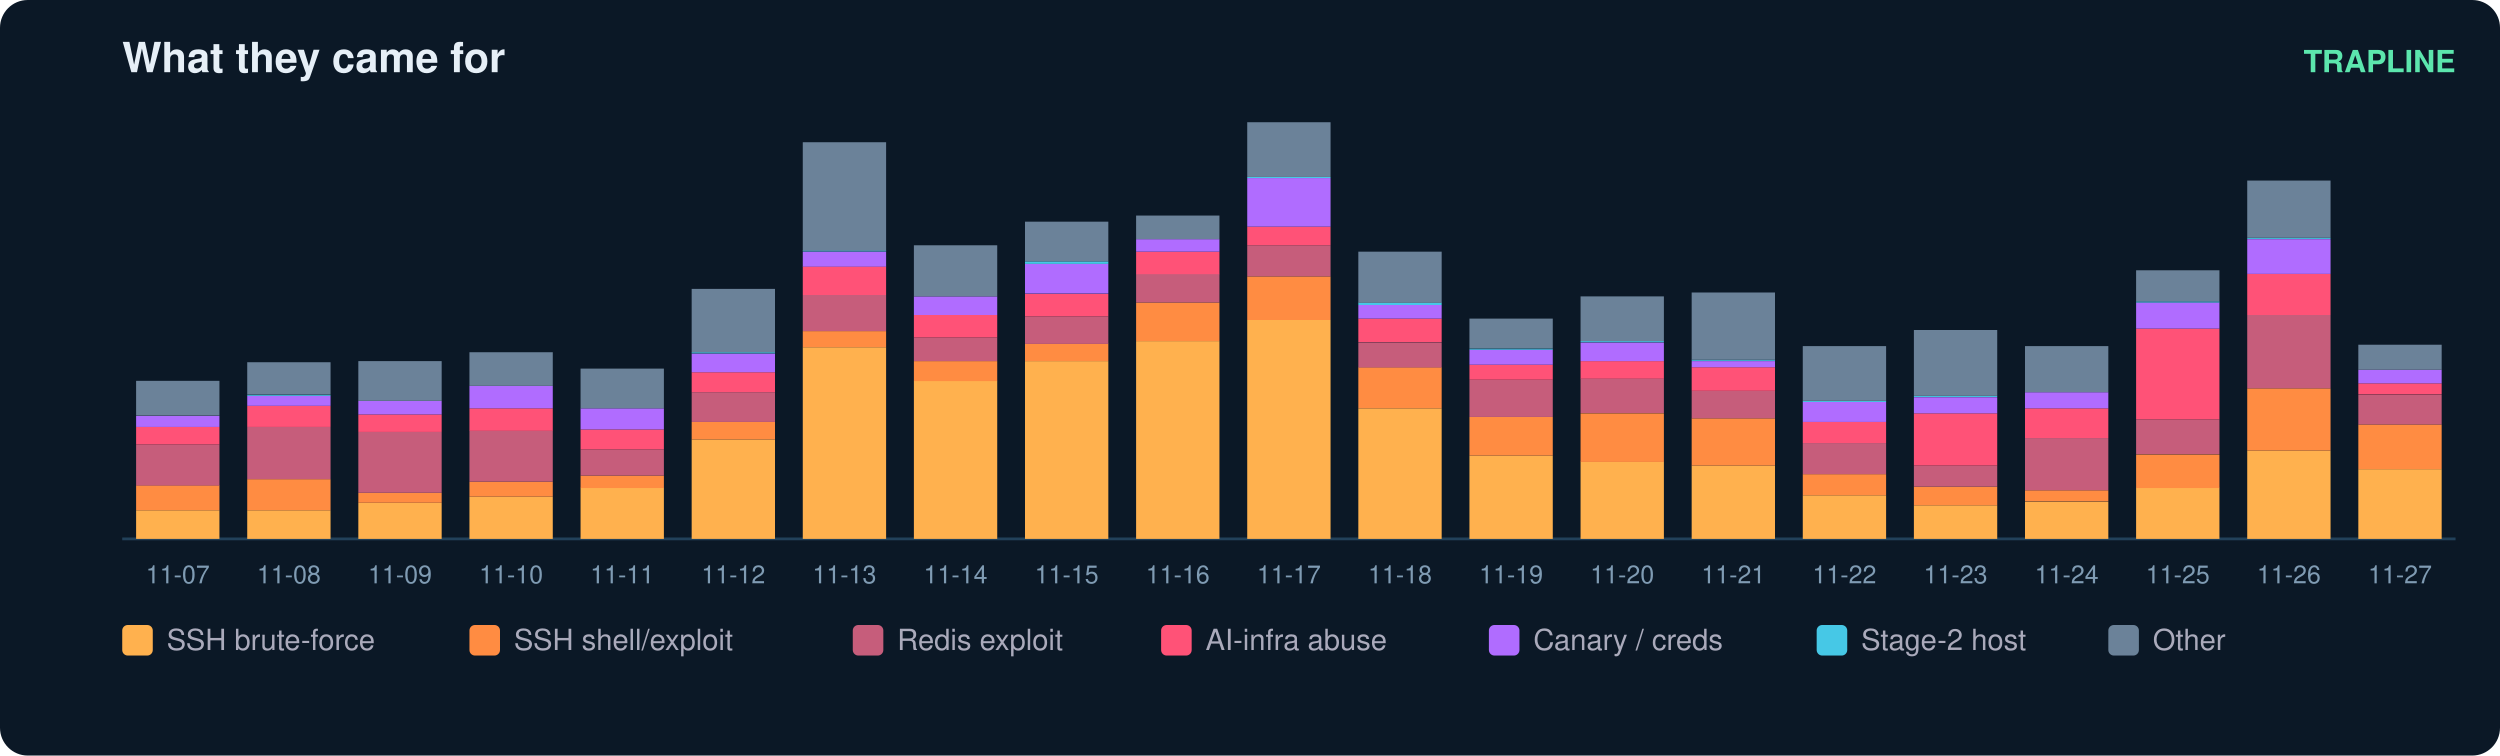
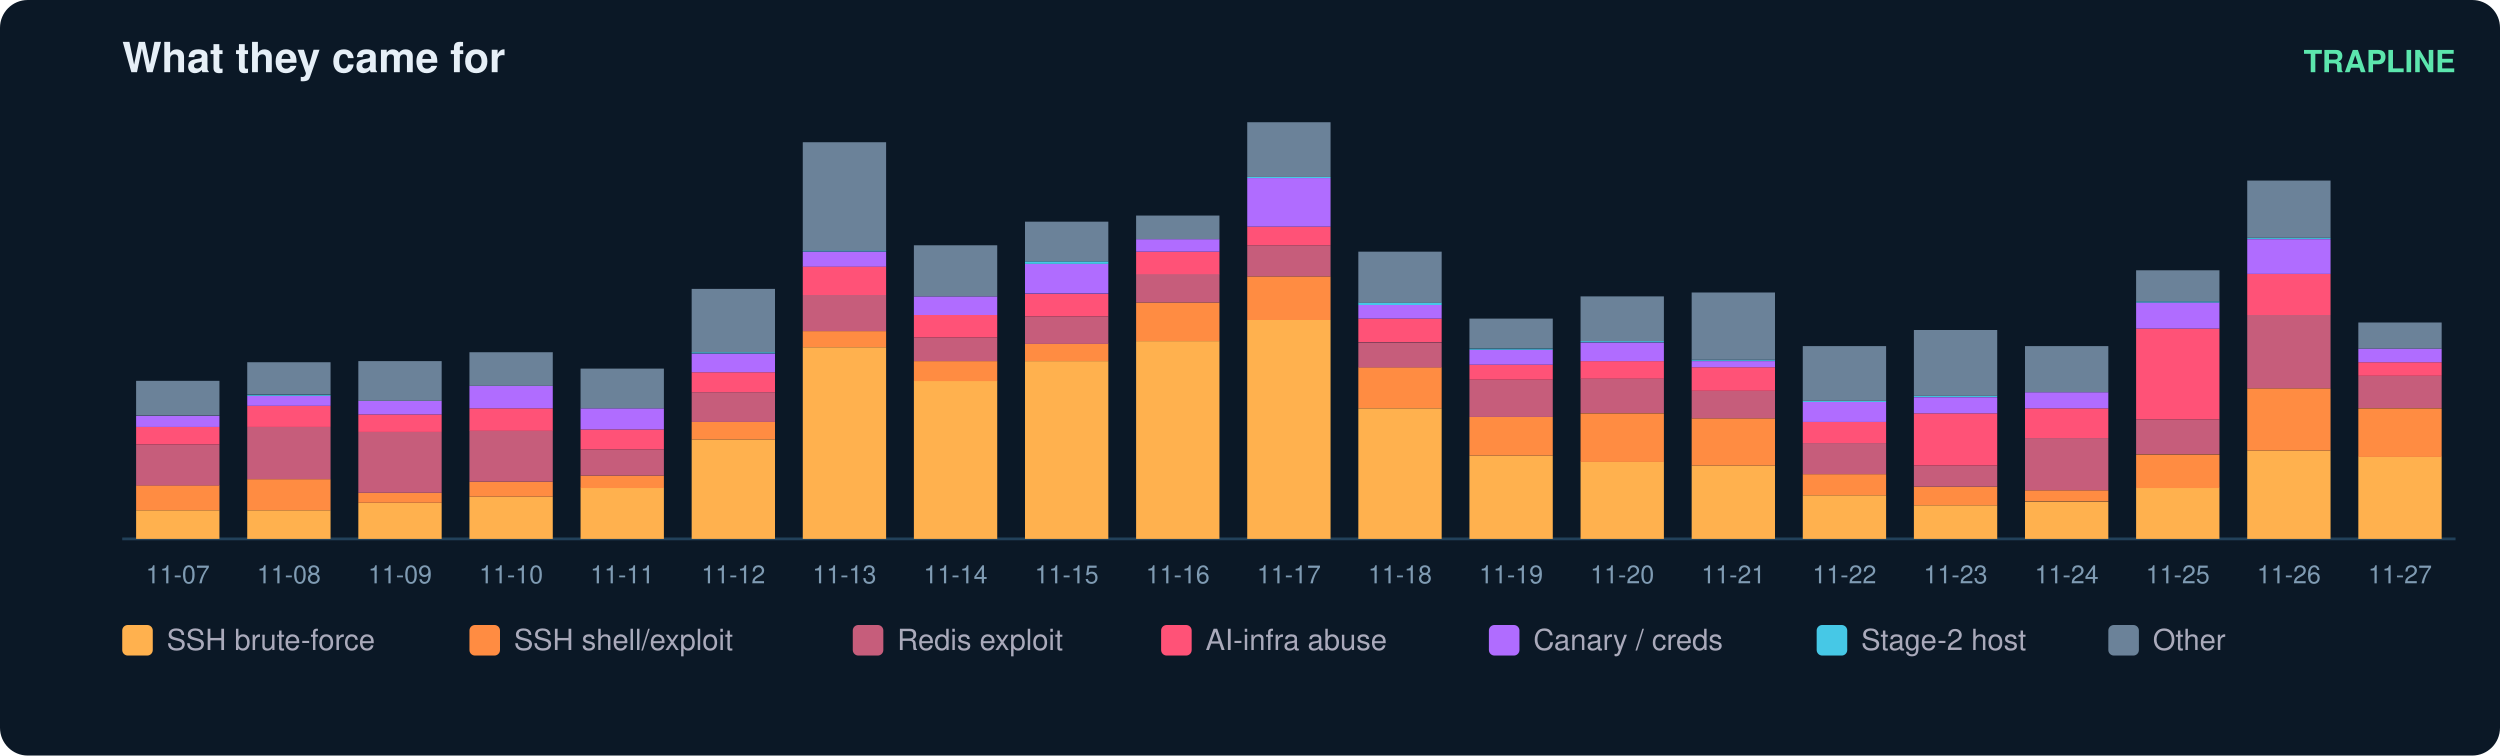
<svg xmlns="http://www.w3.org/2000/svg" width="900" height="272" viewBox="0 0 900 272" font-family="ui-sans-serif,Segoe UI,Helvetica,Arial">
  <rect width="900" height="272" rx="10" fill="#0b1826" />
  <text x="44" y="26" fill="#e6eff7" font-size="15" font-weight="700">What they came for</text>
  <text x="884" y="26" fill="#5ce6ad" font-size="11" text-anchor="end" font-weight="600">TRAPLINE</text>
  <line x1="44" y1="194" x2="884" y2="194" stroke="#22415a" />
  <rect x="49" y="183.7" width="30" height="10.3" fill="#ffb14e" />
  <rect x="49" y="174.7" width="30" height="9.0" fill="#ff8c42" />
  <rect x="49" y="160.0" width="30" height="14.8" fill="#c65d7b" />
  <rect x="49" y="153.7" width="30" height="6.3" fill="#ff5277" />
  <rect x="49" y="149.7" width="30" height="4.0" fill="#b06cff" />
  <rect x="49" y="137.1" width="30" height="12.5" fill="#6b8299" />
  <text x="64.0" y="210.0" fill="#7f9bb3" font-size="9" text-anchor="middle">11-07</text>
  <rect x="89" y="183.7" width="30" height="10.3" fill="#ffb14e" />
  <rect x="89" y="172.5" width="30" height="11.2" fill="#ff8c42" />
  <rect x="89" y="153.7" width="30" height="18.8" fill="#c65d7b" />
  <rect x="89" y="146.1" width="30" height="7.6" fill="#ff5277" />
  <rect x="89" y="142.5" width="30" height="3.6" fill="#b06cff" />
  <rect x="89" y="142.1" width="30" height="0.4" fill="#46c8e6" />
  <rect x="89" y="130.4" width="30" height="11.6" fill="#6b8299" />
  <text x="104.0" y="210.0" fill="#7f9bb3" font-size="9" text-anchor="middle">11-08</text>
  <rect x="129" y="181.0" width="30" height="13.0" fill="#ffb14e" />
  <rect x="129" y="177.4" width="30" height="3.6" fill="#ff8c42" />
  <rect x="129" y="155.5" width="30" height="21.9" fill="#c65d7b" />
  <rect x="129" y="149.2" width="30" height="6.3" fill="#ff5277" />
  <rect x="129" y="144.3" width="30" height="4.9" fill="#b06cff" />
  <rect x="129" y="130.0" width="30" height="14.3" fill="#6b8299" />
  <text x="144.0" y="210.0" fill="#7f9bb3" font-size="9" text-anchor="middle">11-09</text>
  <rect x="169" y="178.8" width="30" height="15.2" fill="#ffb14e" />
  <rect x="169" y="173.4" width="30" height="5.4" fill="#ff8c42" />
  <rect x="169" y="155.0" width="30" height="18.4" fill="#c65d7b" />
  <rect x="169" y="147.0" width="30" height="8.1" fill="#ff5277" />
  <rect x="169" y="138.9" width="30" height="8.1" fill="#b06cff" />
  <rect x="169" y="126.8" width="30" height="12.1" fill="#6b8299" />
  <text x="184.0" y="210.0" fill="#7f9bb3" font-size="9" text-anchor="middle">11-10</text>
  <rect x="209" y="175.6" width="30" height="18.4" fill="#ffb14e" />
  <rect x="209" y="171.2" width="30" height="4.5" fill="#ff8c42" />
  <rect x="209" y="161.8" width="30" height="9.4" fill="#c65d7b" />
  <rect x="209" y="154.6" width="30" height="7.2" fill="#ff5277" />
  <rect x="209" y="147.0" width="30" height="7.6" fill="#b06cff" />
  <rect x="209" y="132.7" width="30" height="14.3" fill="#6b8299" />
  <text x="224.0" y="210.0" fill="#7f9bb3" font-size="9" text-anchor="middle">11-11</text>
  <rect x="249" y="158.2" width="30" height="35.8" fill="#ffb14e" />
  <rect x="249" y="151.9" width="30" height="6.3" fill="#ff8c42" />
  <rect x="249" y="141.2" width="30" height="10.7" fill="#c65d7b" />
  <rect x="249" y="134.0" width="30" height="7.2" fill="#ff5277" />
  <rect x="249" y="127.3" width="30" height="6.7" fill="#b06cff" />
  <rect x="249" y="126.8" width="30" height="0.4" fill="#46c8e6" />
  <rect x="249" y="104.0" width="30" height="22.8" fill="#6b8299" />
  <text x="264.0" y="210.0" fill="#7f9bb3" font-size="9" text-anchor="middle">11-12</text>
  <rect x="289" y="125.0" width="30" height="69.0" fill="#ffb14e" />
  <rect x="289" y="119.2" width="30" height="5.8" fill="#ff8c42" />
  <rect x="289" y="106.2" width="30" height="13.0" fill="#c65d7b" />
  <rect x="289" y="95.9" width="30" height="10.3" fill="#ff5277" />
  <rect x="289" y="90.6" width="30" height="5.4" fill="#b06cff" />
  <rect x="289" y="90.1" width="30" height="0.4" fill="#46c8e6" />
  <rect x="289" y="51.2" width="30" height="39.0" fill="#6b8299" />
  <text x="304.0" y="210.0" fill="#7f9bb3" font-size="9" text-anchor="middle">11-13</text>
  <rect x="329" y="137.1" width="30" height="56.9" fill="#ffb14e" />
  <rect x="329" y="130.0" width="30" height="7.2" fill="#ff8c42" />
  <rect x="329" y="121.5" width="30" height="8.5" fill="#c65d7b" />
  <rect x="329" y="113.4" width="30" height="8.1" fill="#ff5277" />
  <rect x="329" y="106.7" width="30" height="6.7" fill="#b06cff" />
  <rect x="329" y="88.3" width="30" height="18.4" fill="#6b8299" />
  <text x="344.0" y="210.0" fill="#7f9bb3" font-size="9" text-anchor="middle">11-14</text>
  <rect x="369" y="130.0" width="30" height="64.0" fill="#ffb14e" />
  <rect x="369" y="123.7" width="30" height="6.3" fill="#ff8c42" />
  <rect x="369" y="113.9" width="30" height="9.9" fill="#c65d7b" />
  <rect x="369" y="105.8" width="30" height="8.1" fill="#ff5277" />
  <rect x="369" y="95.0" width="30" height="10.7" fill="#b06cff" />
  <rect x="369" y="94.1" width="30" height="0.9" fill="#46c8e6" />
  <rect x="369" y="79.8" width="30" height="14.3" fill="#6b8299" />
  <text x="384.0" y="210.0" fill="#7f9bb3" font-size="9" text-anchor="middle">11-15</text>
  <rect x="409" y="122.8" width="30" height="71.2" fill="#ffb14e" />
  <rect x="409" y="108.9" width="30" height="13.9" fill="#ff8c42" />
  <rect x="409" y="98.6" width="30" height="10.3" fill="#c65d7b" />
  <rect x="409" y="90.6" width="30" height="8.1" fill="#ff5277" />
  <rect x="409" y="86.1" width="30" height="4.5" fill="#b06cff" />
  <rect x="409" y="77.6" width="30" height="8.5" fill="#6b8299" />
  <text x="424.0" y="210.0" fill="#7f9bb3" font-size="9" text-anchor="middle">11-16</text>
  <rect x="449" y="115.2" width="30" height="78.8" fill="#ffb14e" />
  <rect x="449" y="99.5" width="30" height="15.7" fill="#ff8c42" />
  <rect x="449" y="88.3" width="30" height="11.2" fill="#c65d7b" />
  <rect x="449" y="81.6" width="30" height="6.7" fill="#ff5277" />
  <rect x="449" y="64.1" width="30" height="17.5" fill="#b06cff" />
  <rect x="449" y="63.7" width="30" height="0.4" fill="#46c8e6" />
  <rect x="449" y="44.0" width="30" height="19.7" fill="#6b8299" />
  <text x="464.0" y="210.0" fill="#7f9bb3" font-size="9" text-anchor="middle">11-17</text>
  <rect x="489" y="147.0" width="30" height="47.0" fill="#ffb14e" />
  <rect x="489" y="132.2" width="30" height="14.8" fill="#ff8c42" />
  <rect x="489" y="123.3" width="30" height="9.0" fill="#c65d7b" />
  <rect x="489" y="114.7" width="30" height="8.5" fill="#ff5277" />
  <rect x="489" y="109.8" width="30" height="4.9" fill="#b06cff" />
  <rect x="489" y="108.9" width="30" height="0.9" fill="#46c8e6" />
  <rect x="489" y="90.6" width="30" height="18.4" fill="#6b8299" />
  <text x="504.0" y="210.0" fill="#7f9bb3" font-size="9" text-anchor="middle">11-18</text>
  <rect x="529" y="164.0" width="30" height="30.0" fill="#ffb14e" />
  <rect x="529" y="150.1" width="30" height="13.9" fill="#ff8c42" />
  <rect x="529" y="136.7" width="30" height="13.4" fill="#c65d7b" />
  <rect x="529" y="131.3" width="30" height="5.4" fill="#ff5277" />
  <rect x="529" y="125.9" width="30" height="5.4" fill="#b06cff" />
  <rect x="529" y="125.5" width="30" height="0.4" fill="#46c8e6" />
  <rect x="529" y="114.7" width="30" height="10.7" fill="#6b8299" />
  <text x="544.0" y="210.0" fill="#7f9bb3" font-size="9" text-anchor="middle">11-19</text>
  <rect x="569" y="166.2" width="30" height="27.8" fill="#ffb14e" />
  <rect x="569" y="148.8" width="30" height="17.5" fill="#ff8c42" />
  <rect x="569" y="136.2" width="30" height="12.5" fill="#c65d7b" />
  <rect x="569" y="130.0" width="30" height="6.3" fill="#ff5277" />
  <rect x="569" y="123.3" width="30" height="6.7" fill="#b06cff" />
  <rect x="569" y="122.8" width="30" height="0.4" fill="#46c8e6" />
  <rect x="569" y="106.7" width="30" height="16.1" fill="#6b8299" />
  <text x="584.0" y="210.0" fill="#7f9bb3" font-size="9" text-anchor="middle">11-20</text>
  <rect x="609" y="167.6" width="30" height="26.4" fill="#ffb14e" />
  <rect x="609" y="150.6" width="30" height="17.0" fill="#ff8c42" />
  <rect x="609" y="140.7" width="30" height="9.9" fill="#c65d7b" />
  <rect x="609" y="132.2" width="30" height="8.5" fill="#ff5277" />
  <rect x="609" y="130.0" width="30" height="2.2" fill="#b06cff" />
  <rect x="609" y="129.5" width="30" height="0.4" fill="#46c8e6" />
  <rect x="609" y="105.3" width="30" height="24.2" fill="#6b8299" />
  <text x="624.0" y="210.0" fill="#7f9bb3" font-size="9" text-anchor="middle">11-21</text>
  <rect x="649" y="178.3" width="30" height="15.7" fill="#ffb14e" />
  <rect x="649" y="170.7" width="30" height="7.6" fill="#ff8c42" />
  <rect x="649" y="159.5" width="30" height="11.2" fill="#c65d7b" />
  <rect x="649" y="151.9" width="30" height="7.6" fill="#ff5277" />
  <rect x="649" y="144.7" width="30" height="7.2" fill="#b06cff" />
  <rect x="649" y="144.3" width="30" height="0.4" fill="#46c8e6" />
  <rect x="649" y="124.6" width="30" height="19.7" fill="#6b8299" />
  <text x="664.0" y="210.0" fill="#7f9bb3" font-size="9" text-anchor="middle">11-22</text>
  <rect x="689" y="181.9" width="30" height="12.1" fill="#ffb14e" />
  <rect x="689" y="175.2" width="30" height="6.7" fill="#ff8c42" />
  <rect x="689" y="167.6" width="30" height="7.6" fill="#c65d7b" />
  <rect x="689" y="148.8" width="30" height="18.8" fill="#ff5277" />
  <rect x="689" y="143.0" width="30" height="5.8" fill="#b06cff" />
  <rect x="689" y="142.5" width="30" height="0.4" fill="#46c8e6" />
  <rect x="689" y="118.8" width="30" height="23.7" fill="#6b8299" />
  <text x="704.0" y="210.0" fill="#7f9bb3" font-size="9" text-anchor="middle">11-23</text>
  <rect x="729" y="180.6" width="30" height="13.4" fill="#ffb14e" />
  <rect x="729" y="176.5" width="30" height="4.0" fill="#ff8c42" />
  <rect x="729" y="157.7" width="30" height="18.8" fill="#c65d7b" />
  <rect x="729" y="147.0" width="30" height="10.7" fill="#ff5277" />
  <rect x="729" y="141.2" width="30" height="5.8" fill="#b06cff" />
  <rect x="729" y="124.6" width="30" height="16.6" fill="#6b8299" />
  <text x="744.0" y="210.0" fill="#7f9bb3" font-size="9" text-anchor="middle">11-24</text>
  <rect x="769" y="175.6" width="30" height="18.4" fill="#ffb14e" />
  <rect x="769" y="163.6" width="30" height="12.1" fill="#ff8c42" />
  <rect x="769" y="151.0" width="30" height="12.5" fill="#c65d7b" />
  <rect x="769" y="118.3" width="30" height="32.7" fill="#ff5277" />
  <rect x="769" y="108.9" width="30" height="9.4" fill="#b06cff" />
  <rect x="769" y="108.5" width="30" height="0.4" fill="#46c8e6" />
  <rect x="769" y="97.3" width="30" height="11.2" fill="#6b8299" />
  <text x="784.0" y="210.0" fill="#7f9bb3" font-size="9" text-anchor="middle">11-25</text>
  <rect x="809" y="162.2" width="30" height="31.8" fill="#ffb14e" />
  <rect x="809" y="139.8" width="30" height="22.4" fill="#ff8c42" />
  <rect x="809" y="113.4" width="30" height="26.4" fill="#c65d7b" />
  <rect x="809" y="98.6" width="30" height="14.8" fill="#ff5277" />
  <rect x="809" y="86.1" width="30" height="12.5" fill="#b06cff" />
  <rect x="809" y="85.6" width="30" height="0.4" fill="#46c8e6" />
  <rect x="809" y="65.0" width="30" height="20.6" fill="#6b8299" />
  <text x="824.0" y="210.0" fill="#7f9bb3" font-size="9" text-anchor="middle">11-26</text>
-   <rect x="849" y="168.9" width="30" height="25.1" fill="#ffb14e" />
-   <rect x="849" y="152.8" width="30" height="16.1" fill="#ff8c42" />
-   <rect x="849" y="142.1" width="30" height="10.7" fill="#c65d7b" />
-   <rect x="849" y="138.0" width="30" height="4.0" fill="#ff5277" />
-   <rect x="849" y="133.1" width="30" height="4.9" fill="#b06cff" />
-   <rect x="849" y="124.1" width="30" height="9.0" fill="#6b8299" />
+   <rect x="849" y="164.4" width="30" height="29.6" fill="#ffb14e" />
+   <rect x="849" y="147.0" width="30" height="17.5" fill="#ff8c42" />
+   <rect x="849" y="135.3" width="30" height="11.6" fill="#c65d7b" />
+   <rect x="849" y="130.4" width="30" height="4.9" fill="#ff5277" />
+   <rect x="849" y="125.5" width="30" height="4.9" fill="#b06cff" />
+   <rect x="849" y="116.1" width="30" height="9.4" fill="#6b8299" />
  <text x="864.0" y="210.0" fill="#7f9bb3" font-size="9" text-anchor="middle">11-27</text>
  <rect x="44" y="225" width="11" height="11" rx="2" fill="#ffb14e" />
  <text x="60" y="234" fill="#aab" font-size="10.5">SSH brute-force</text>
  <rect x="169" y="225" width="11" height="11" rx="2" fill="#ff8c42" />
  <text x="185" y="234" fill="#aab" font-size="10.5">SSH shell/exploit</text>
  <rect x="307" y="225" width="11" height="11" rx="2" fill="#c65d7b" />
  <text x="323" y="234" fill="#aab" font-size="10.5">Redis exploit</text>
  <rect x="418" y="225" width="11" height="11" rx="2" fill="#ff5277" />
  <text x="434" y="234" fill="#aab" font-size="10.5">AI-infra abuse</text>
  <rect x="536" y="225" width="11" height="11" rx="2" fill="#b06cff" />
  <text x="552" y="234" fill="#aab" font-size="10.5">Canary / creds</text>
  <rect x="654" y="225" width="11" height="11" rx="2" fill="#46c8e6" />
  <text x="670" y="234" fill="#aab" font-size="10.5">Stage-2 host</text>
  <rect x="759" y="225" width="11" height="11" rx="2" fill="#6b8299" />
  <text x="775" y="234" fill="#aab" font-size="10.5">Other</text>
</svg>
